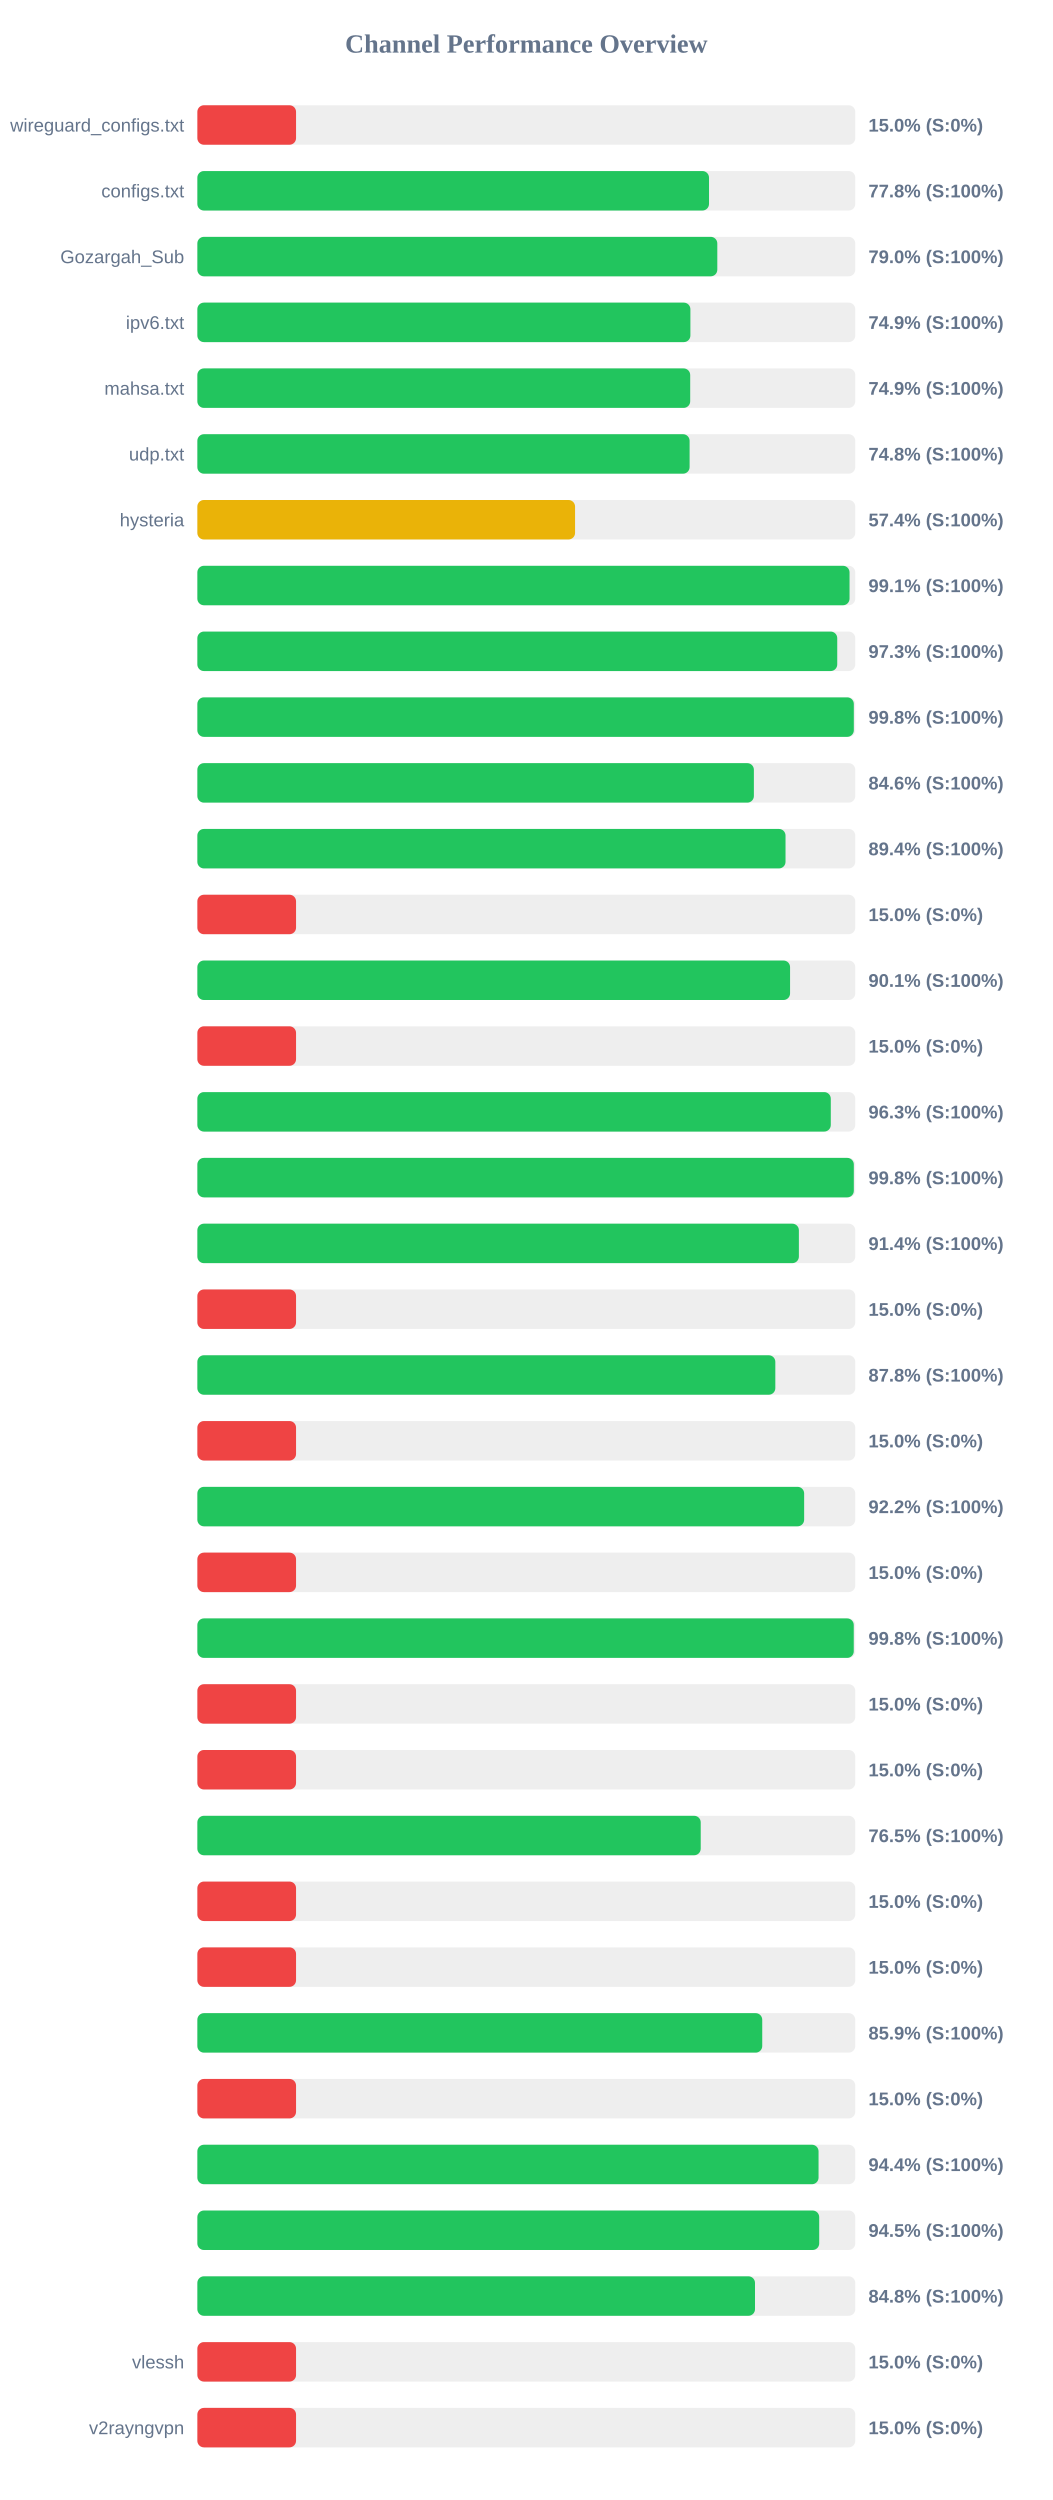
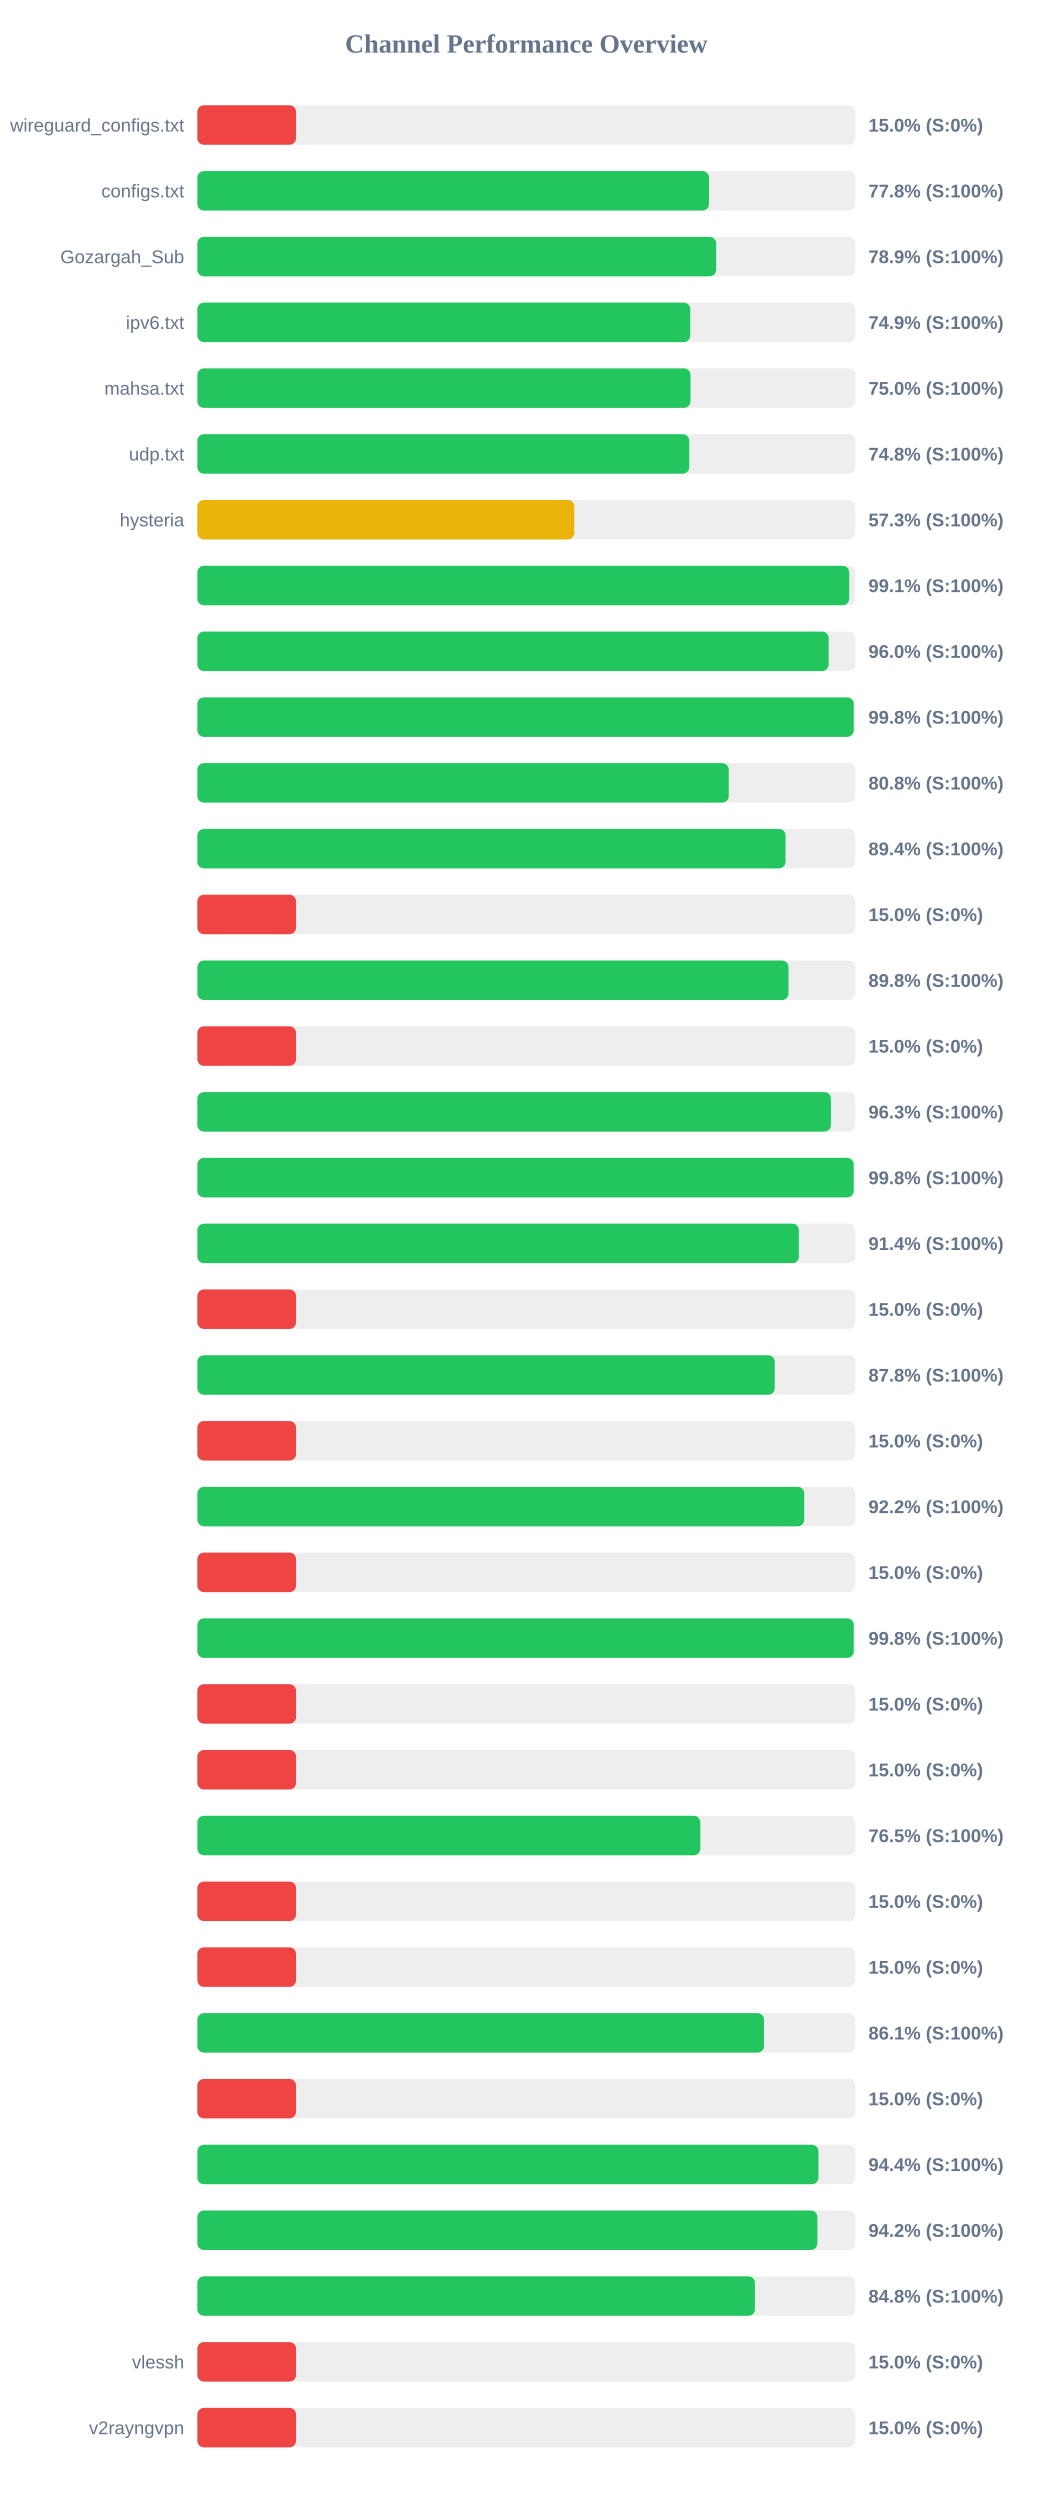
<svg xmlns="http://www.w3.org/2000/svg" width="800" height="1900" version="1.1">
  <style>
        .row { font: 14px Arial; fill: #64748b; }
        .score { font: bold 14px Arial; fill: #64748b; }
    </style>
  <text x="400" y="40" text-anchor="middle" font-size="20px" font-weight="bold" fill="#64748b">Channel Performance Overview</text>
  <rect x="150" y="80" width="500" height="30" fill="#eee" rx="5" />
  <rect x="150" y="80" width="75.0" height="30" fill="#ef4444" rx="5" />
  <text x="140" y="100" text-anchor="end" class="row">wireguard_configs.txt</text>
  <text x="660" y="100" text-anchor="start" class="score">15.0% (S:0%)</text>
  <rect x="150" y="130" width="500" height="30" fill="#eee" rx="5" />
  <rect x="150" y="130" width="388.85" height="30" fill="#22c55e" rx="5" />
  <text x="140" y="150" text-anchor="end" class="row">configs.txt</text>
  <text x="660" y="150" text-anchor="start" class="score">77.8% (S:100%)</text>
  <rect x="150" y="180" width="500" height="30" fill="#eee" rx="5" />
-   <rect x="150" y="180" width="395.15" height="30" fill="#22c55e" rx="5" />
+   <rect x="150" y="180" width="394.3" height="30" fill="#22c55e" rx="5" />
  <text x="140" y="200" text-anchor="end" class="row">Gozargah_Sub</text>
-   <text x="660" y="200" text-anchor="start" class="score">79.0% (S:100%)</text>
+   <text x="660" y="200" text-anchor="start" class="score">78.9% (S:100%)</text>
  <rect x="150" y="230" width="500" height="30" fill="#eee" rx="5" />
-   <rect x="150" y="230" width="374.7" height="30" fill="#22c55e" rx="5" />
+   <rect x="150" y="230" width="374.6" height="30" fill="#22c55e" rx="5" />
  <text x="140" y="250" text-anchor="end" class="row">ipv6.txt</text>
  <text x="660" y="250" text-anchor="start" class="score">74.9% (S:100%)</text>
  <rect x="150" y="280" width="500" height="30" fill="#eee" rx="5" />
-   <rect x="150" y="280" width="374.55" height="30" fill="#22c55e" rx="5" />
+   <rect x="150" y="280" width="374.8" height="30" fill="#22c55e" rx="5" />
  <text x="140" y="300" text-anchor="end" class="row">mahsa.txt</text>
-   <text x="660" y="300" text-anchor="start" class="score">74.9% (S:100%)</text>
+   <text x="660" y="300" text-anchor="start" class="score">75.0% (S:100%)</text>
  <rect x="150" y="330" width="500" height="30" fill="#eee" rx="5" />
-   <rect x="150" y="330" width="374.1" height="30" fill="#22c55e" rx="5" />
+   <rect x="150" y="330" width="373.8" height="30" fill="#22c55e" rx="5" />
  <text x="140" y="350" text-anchor="end" class="row">udp.txt</text>
  <text x="660" y="350" text-anchor="start" class="score">74.8% (S:100%)</text>
  <rect x="150" y="380" width="500" height="30" fill="#eee" rx="5" />
-   <rect x="150" y="380" width="287.05" height="30" fill="#eab308" rx="5" />
+   <rect x="150" y="380" width="286.45" height="30" fill="#eab308" rx="5" />
  <text x="140" y="400" text-anchor="end" class="row">hysteria</text>
-   <text x="660" y="400" text-anchor="start" class="score">57.4% (S:100%)</text>
+   <text x="660" y="400" text-anchor="start" class="score">57.3% (S:100%)</text>
  <rect x="150" y="430" width="500" height="30" fill="#eee" rx="5" />
-   <rect x="150" y="430" width="495.65" height="30" fill="#22c55e" rx="5" />
+   <rect x="150" y="430" width="495.4" height="30" fill="#22c55e" rx="5" />
  <text x="140" y="450" text-anchor="end" class="row" />
  <text x="660" y="450" text-anchor="start" class="score">99.1% (S:100%)</text>
  <rect x="150" y="480" width="500" height="30" fill="#eee" rx="5" />
-   <rect x="150" y="480" width="486.3" height="30" fill="#22c55e" rx="5" />
+   <rect x="150" y="480" width="479.8" height="30" fill="#22c55e" rx="5" />
  <text x="140" y="500" text-anchor="end" class="row" />
-   <text x="660" y="500" text-anchor="start" class="score">97.3% (S:100%)</text>
+   <text x="660" y="500" text-anchor="start" class="score">96.0% (S:100%)</text>
  <rect x="150" y="530" width="500" height="30" fill="#eee" rx="5" />
-   <rect x="150" y="530" width="498.9" height="30" fill="#22c55e" rx="5" />
+   <rect x="150" y="530" width="498.85" height="30" fill="#22c55e" rx="5" />
  <text x="140" y="550" text-anchor="end" class="row" />
  <text x="660" y="550" text-anchor="start" class="score">99.8% (S:100%)</text>
  <rect x="150" y="580" width="500" height="30" fill="#eee" rx="5" />
-   <rect x="150" y="580" width="422.95" height="30" fill="#22c55e" rx="5" />
+   <rect x="150" y="580" width="403.85" height="30" fill="#22c55e" rx="5" />
  <text x="140" y="600" text-anchor="end" class="row" />
-   <text x="660" y="600" text-anchor="start" class="score">84.6% (S:100%)</text>
+   <text x="660" y="600" text-anchor="start" class="score">80.8% (S:100%)</text>
  <rect x="150" y="630" width="500" height="30" fill="#eee" rx="5" />
  <rect x="150" y="630" width="447.0" height="30" fill="#22c55e" rx="5" />
  <text x="140" y="650" text-anchor="end" class="row" />
  <text x="660" y="650" text-anchor="start" class="score">89.4% (S:100%)</text>
  <rect x="150" y="680" width="500" height="30" fill="#eee" rx="5" />
  <rect x="150" y="680" width="75.0" height="30" fill="#ef4444" rx="5" />
  <text x="140" y="700" text-anchor="end" class="row" />
  <text x="660" y="700" text-anchor="start" class="score">15.0% (S:0%)</text>
  <rect x="150" y="730" width="500" height="30" fill="#eee" rx="5" />
-   <rect x="150" y="730" width="450.45" height="30" fill="#22c55e" rx="5" />
+   <rect x="150" y="730" width="449.25" height="30" fill="#22c55e" rx="5" />
  <text x="140" y="750" text-anchor="end" class="row" />
-   <text x="660" y="750" text-anchor="start" class="score">90.1% (S:100%)</text>
+   <text x="660" y="750" text-anchor="start" class="score">89.8% (S:100%)</text>
  <rect x="150" y="780" width="500" height="30" fill="#eee" rx="5" />
  <rect x="150" y="780" width="75.0" height="30" fill="#ef4444" rx="5" />
  <text x="140" y="800" text-anchor="end" class="row" />
  <text x="660" y="800" text-anchor="start" class="score">15.0% (S:0%)</text>
  <rect x="150" y="830" width="500" height="30" fill="#eee" rx="5" />
-   <rect x="150" y="830" width="481.4" height="30" fill="#22c55e" rx="5" />
+   <rect x="150" y="830" width="481.5" height="30" fill="#22c55e" rx="5" />
  <text x="140" y="850" text-anchor="end" class="row" />
  <text x="660" y="850" text-anchor="start" class="score">96.3% (S:100%)</text>
  <rect x="150" y="880" width="500" height="30" fill="#eee" rx="5" />
-   <rect x="150" y="880" width="498.9" height="30" fill="#22c55e" rx="5" />
+   <rect x="150" y="880" width="498.8" height="30" fill="#22c55e" rx="5" />
  <text x="140" y="900" text-anchor="end" class="row" />
  <text x="660" y="900" text-anchor="start" class="score">99.8% (S:100%)</text>
  <rect x="150" y="930" width="500" height="30" fill="#eee" rx="5" />
  <rect x="150" y="930" width="457.15" height="30" fill="#22c55e" rx="5" />
  <text x="140" y="950" text-anchor="end" class="row" />
  <text x="660" y="950" text-anchor="start" class="score">91.4% (S:100%)</text>
  <rect x="150" y="980" width="500" height="30" fill="#eee" rx="5" />
  <rect x="150" y="980" width="75.0" height="30" fill="#ef4444" rx="5" />
  <text x="140" y="1000" text-anchor="end" class="row" />
  <text x="660" y="1000" text-anchor="start" class="score">15.0% (S:0%)</text>
  <rect x="150" y="1030" width="500" height="30" fill="#eee" rx="5" />
-   <rect x="150" y="1030" width="439.25" height="30" fill="#22c55e" rx="5" />
+   <rect x="150" y="1030" width="438.8" height="30" fill="#22c55e" rx="5" />
  <text x="140" y="1050" text-anchor="end" class="row" />
  <text x="660" y="1050" text-anchor="start" class="score">87.8% (S:100%)</text>
  <rect x="150" y="1080" width="500" height="30" fill="#eee" rx="5" />
  <rect x="150" y="1080" width="75.0" height="30" fill="#ef4444" rx="5" />
  <text x="140" y="1100" text-anchor="end" class="row" />
  <text x="660" y="1100" text-anchor="start" class="score">15.0% (S:0%)</text>
  <rect x="150" y="1130" width="500" height="30" fill="#eee" rx="5" />
-   <rect x="150" y="1130" width="461.15" height="30" fill="#22c55e" rx="5" />
+   <rect x="150" y="1130" width="461.2" height="30" fill="#22c55e" rx="5" />
  <text x="140" y="1150" text-anchor="end" class="row" />
  <text x="660" y="1150" text-anchor="start" class="score">92.2% (S:100%)</text>
  <rect x="150" y="1180" width="500" height="30" fill="#eee" rx="5" />
  <rect x="150" y="1180" width="75.0" height="30" fill="#ef4444" rx="5" />
  <text x="140" y="1200" text-anchor="end" class="row" />
  <text x="660" y="1200" text-anchor="start" class="score">15.0% (S:0%)</text>
  <rect x="150" y="1230" width="500" height="30" fill="#eee" rx="5" />
  <rect x="150" y="1230" width="498.85" height="30" fill="#22c55e" rx="5" />
  <text x="140" y="1250" text-anchor="end" class="row" />
  <text x="660" y="1250" text-anchor="start" class="score">99.8% (S:100%)</text>
  <rect x="150" y="1280" width="500" height="30" fill="#eee" rx="5" />
  <rect x="150" y="1280" width="75.0" height="30" fill="#ef4444" rx="5" />
  <text x="140" y="1300" text-anchor="end" class="row" />
  <text x="660" y="1300" text-anchor="start" class="score">15.0% (S:0%)</text>
  <rect x="150" y="1330" width="500" height="30" fill="#eee" rx="5" />
  <rect x="150" y="1330" width="75.0" height="30" fill="#ef4444" rx="5" />
  <text x="140" y="1350" text-anchor="end" class="row" />
  <text x="660" y="1350" text-anchor="start" class="score">15.0% (S:0%)</text>
  <rect x="150" y="1380" width="500" height="30" fill="#eee" rx="5" />
-   <rect x="150" y="1380" width="382.55" height="30" fill="#22c55e" rx="5" />
+   <rect x="150" y="1380" width="382.25" height="30" fill="#22c55e" rx="5" />
  <text x="140" y="1400" text-anchor="end" class="row" />
  <text x="660" y="1400" text-anchor="start" class="score">76.5% (S:100%)</text>
  <rect x="150" y="1430" width="500" height="30" fill="#eee" rx="5" />
  <rect x="150" y="1430" width="75.0" height="30" fill="#ef4444" rx="5" />
  <text x="140" y="1450" text-anchor="end" class="row" />
  <text x="660" y="1450" text-anchor="start" class="score">15.0% (S:0%)</text>
  <rect x="150" y="1480" width="500" height="30" fill="#eee" rx="5" />
  <rect x="150" y="1480" width="75.0" height="30" fill="#ef4444" rx="5" />
  <text x="140" y="1500" text-anchor="end" class="row" />
  <text x="660" y="1500" text-anchor="start" class="score">15.0% (S:0%)</text>
  <rect x="150" y="1530" width="500" height="30" fill="#eee" rx="5" />
-   <rect x="150" y="1530" width="429.3" height="30" fill="#22c55e" rx="5" />
+   <rect x="150" y="1530" width="430.65" height="30" fill="#22c55e" rx="5" />
  <text x="140" y="1550" text-anchor="end" class="row" />
-   <text x="660" y="1550" text-anchor="start" class="score">85.9% (S:100%)</text>
+   <text x="660" y="1550" text-anchor="start" class="score">86.1% (S:100%)</text>
  <rect x="150" y="1580" width="500" height="30" fill="#eee" rx="5" />
  <rect x="150" y="1580" width="75.0" height="30" fill="#ef4444" rx="5" />
  <text x="140" y="1600" text-anchor="end" class="row" />
  <text x="660" y="1600" text-anchor="start" class="score">15.0% (S:0%)</text>
  <rect x="150" y="1630" width="500" height="30" fill="#eee" rx="5" />
-   <rect x="150" y="1630" width="472.1" height="30" fill="#22c55e" rx="5" />
+   <rect x="150" y="1630" width="472.0" height="30" fill="#22c55e" rx="5" />
  <text x="140" y="1650" text-anchor="end" class="row" />
  <text x="660" y="1650" text-anchor="start" class="score">94.4% (S:100%)</text>
  <rect x="150" y="1680" width="500" height="30" fill="#eee" rx="5" />
-   <rect x="150" y="1680" width="472.6" height="30" fill="#22c55e" rx="5" />
+   <rect x="150" y="1680" width="471.2" height="30" fill="#22c55e" rx="5" />
  <text x="140" y="1700" text-anchor="end" class="row" />
-   <text x="660" y="1700" text-anchor="start" class="score">94.5% (S:100%)</text>
+   <text x="660" y="1700" text-anchor="start" class="score">94.2% (S:100%)</text>
  <rect x="150" y="1730" width="500" height="30" fill="#eee" rx="5" />
-   <rect x="150" y="1730" width="423.8" height="30" fill="#22c55e" rx="5" />
+   <rect x="150" y="1730" width="423.75" height="30" fill="#22c55e" rx="5" />
  <text x="140" y="1750" text-anchor="end" class="row" />
  <text x="660" y="1750" text-anchor="start" class="score">84.8% (S:100%)</text>
  <rect x="150" y="1780" width="500" height="30" fill="#eee" rx="5" />
  <rect x="150" y="1780" width="75.0" height="30" fill="#ef4444" rx="5" />
  <text x="140" y="1800" text-anchor="end" class="row">vlessh</text>
  <text x="660" y="1800" text-anchor="start" class="score">15.0% (S:0%)</text>
  <rect x="150" y="1830" width="500" height="30" fill="#eee" rx="5" />
  <rect x="150" y="1830" width="75.0" height="30" fill="#ef4444" rx="5" />
  <text x="140" y="1850" text-anchor="end" class="row">v2rayngvpn</text>
  <text x="660" y="1850" text-anchor="start" class="score">15.0% (S:0%)</text>
</svg>
